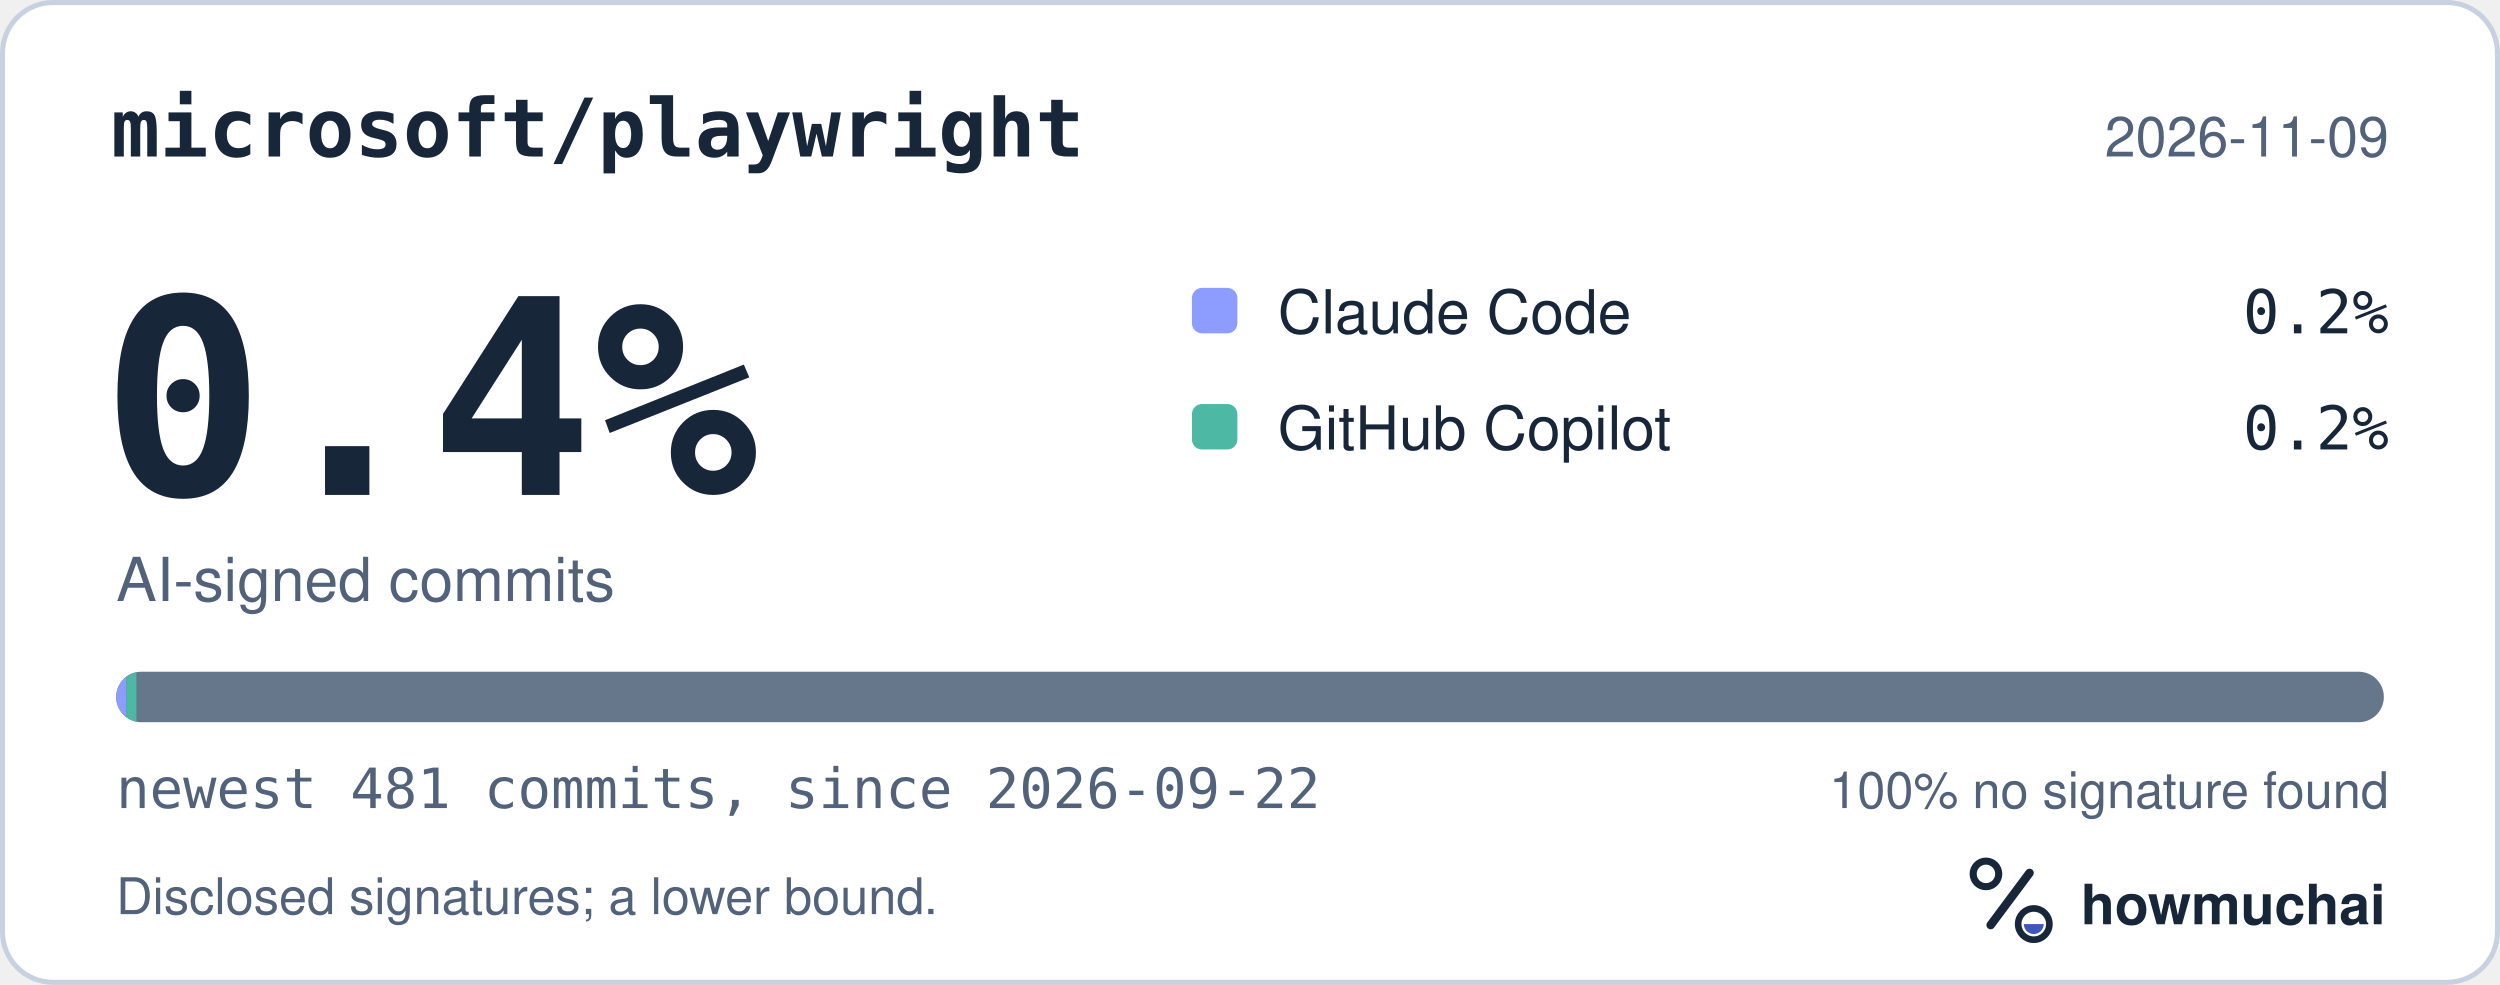
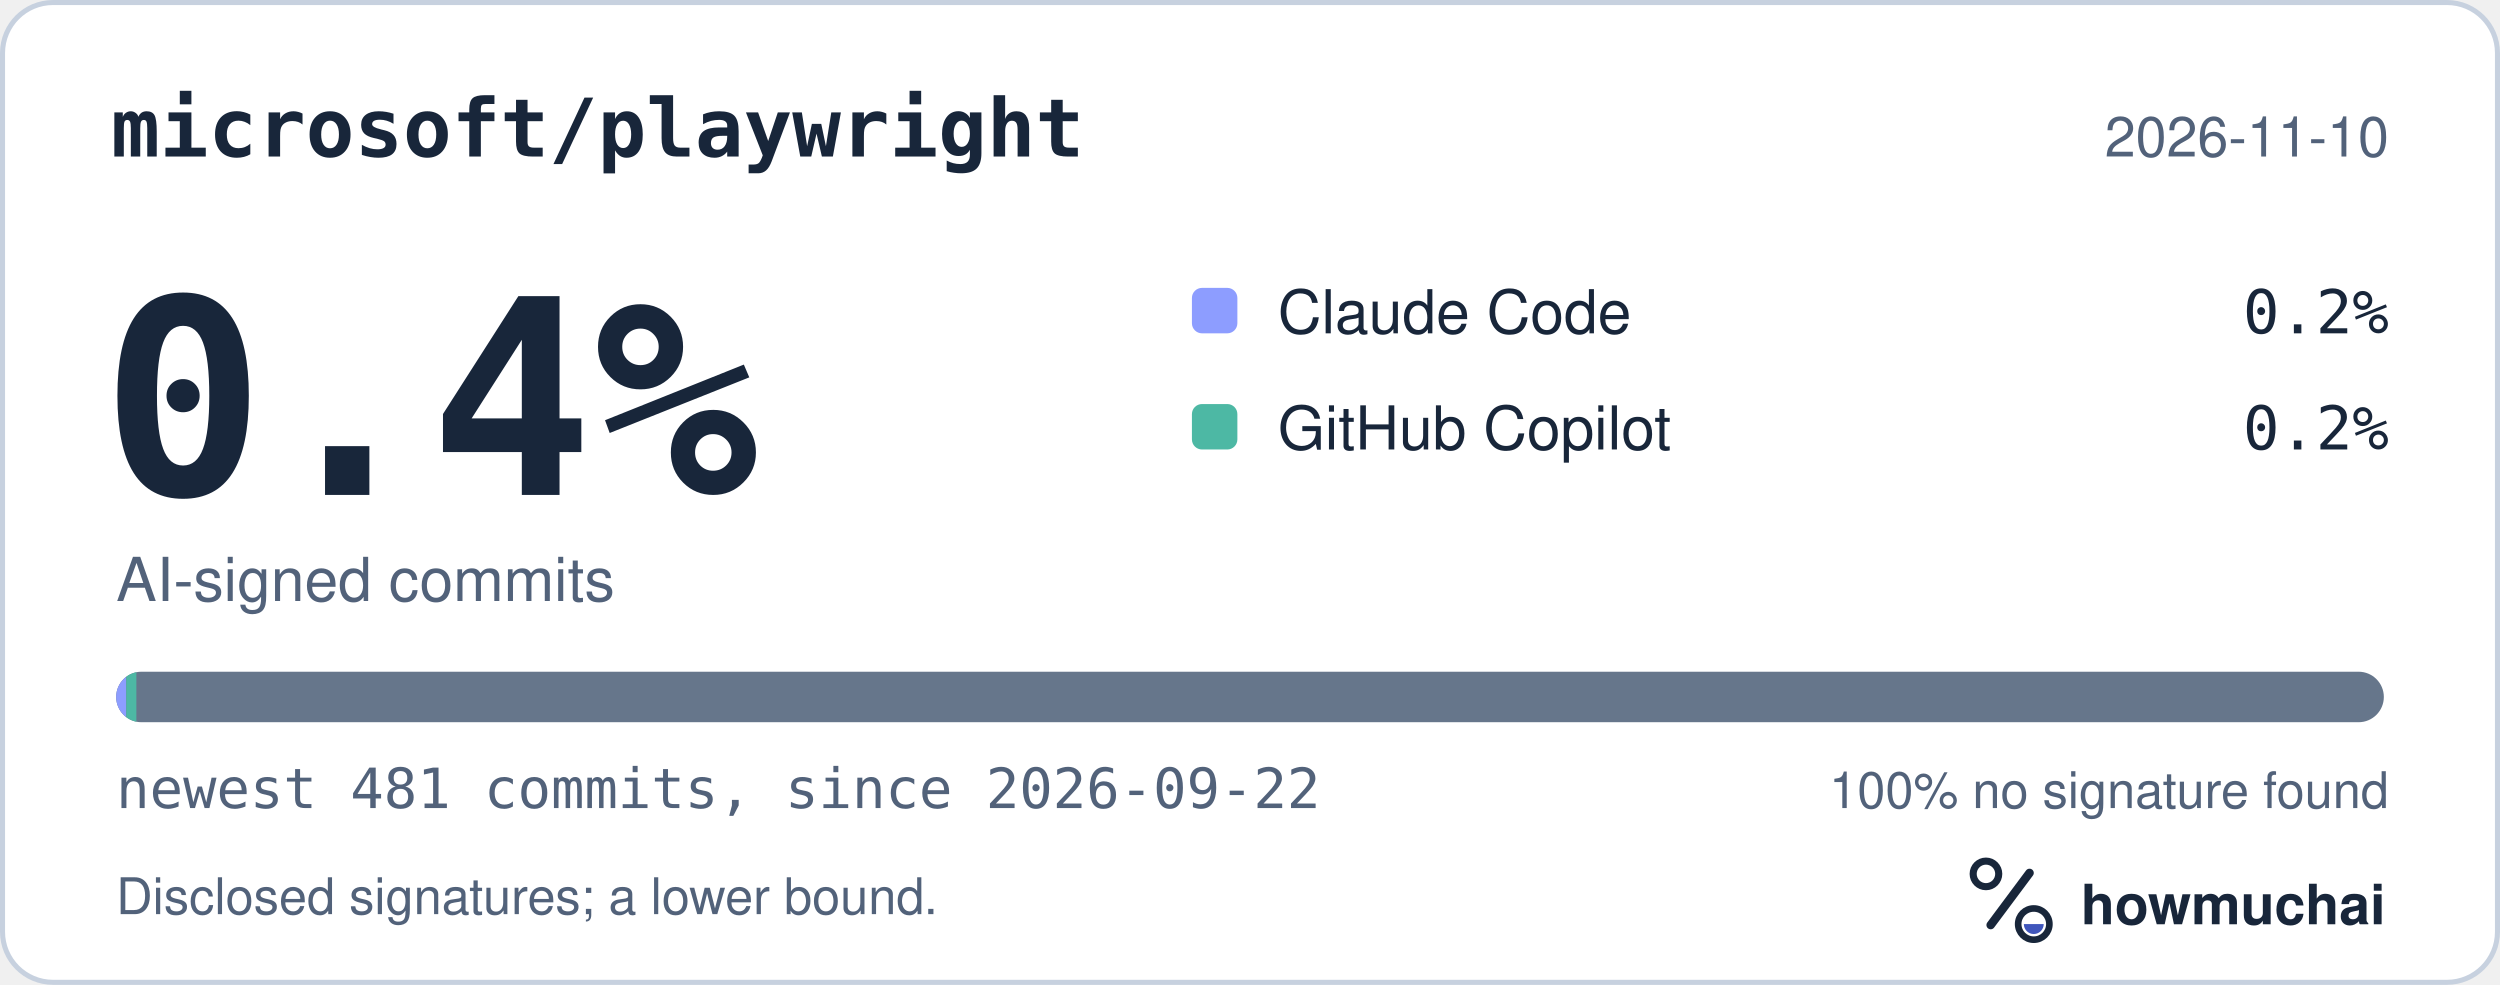
<svg xmlns="http://www.w3.org/2000/svg" width="495" height="195" viewBox="0 0 495 195" role="img" aria-labelledby="hm-t hm-d">
  <rect x="0.5" y="0.5" width="494" height="194" rx="10" fill="#FFFFFF" stroke="#C7D1DF" />
  <text x="22" y="31" fill="#18263A" font-family="ui-monospace, SF Mono, Menlo, Consolas, IBM Plex Mono, monospace" font-size="16" font-weight="600">microsoft/playwright</text>
-   <text x="473" y="31" fill="#52627A" font-family="-apple-system, BlinkMacSystemFont, Segoe UI, Helvetica, Arial, Fira Sans, sans-serif" font-size="11" text-anchor="end">2026-11-09</text>
+   <text x="473" y="31" fill="#52627A" font-family="-apple-system, BlinkMacSystemFont, Segoe UI, Helvetica, Arial, Fira Sans, sans-serif" font-size="11" text-anchor="end">2026-11-10</text>
  <text x="20" y="98" fill="#18263A" font-family="ui-monospace, SF Mono, Menlo, Consolas, IBM Plex Mono, monospace" font-size="54" font-weight="700">0.4%</text>
  <text x="23" y="119" fill="#52627A" font-family="-apple-system, BlinkMacSystemFont, Segoe UI, Helvetica, Arial, Fira Sans, sans-serif" font-size="12">AI-signed commits</text>
  <rect x="236" y="57" width="9" height="9" rx="2" fill="#8D9DFF" />
  <text x="253" y="66" fill="#18263A" font-family="-apple-system, BlinkMacSystemFont, Segoe UI, Helvetica, Arial, Fira Sans, sans-serif" font-size="12">Claude Code</text>
  <text x="473" y="66" fill="#18263A" font-family="ui-monospace, SF Mono, Menlo, Consolas, IBM Plex Mono, monospace" font-size="12" text-anchor="end">0.2%</text>
  <rect x="236" y="80" width="9" height="9" rx="2" fill="#4DB8A4" />
  <text x="253" y="89" fill="#18263A" font-family="-apple-system, BlinkMacSystemFont, Segoe UI, Helvetica, Arial, Fira Sans, sans-serif" font-size="12">GitHub Copilot</text>
  <text x="473" y="89" fill="#18263A" font-family="ui-monospace, SF Mono, Menlo, Consolas, IBM Plex Mono, monospace" font-size="12" text-anchor="end">0.2%</text>
  <defs>
    <clipPath id="hm-bar">
      <rect x="23" y="133" width="449" height="10" rx="5" />
    </clipPath>
  </defs>
  <rect x="23" y="133" width="449" height="10" rx="5" fill="#66768B" />
  <g clip-path="url(#hm-bar)">
    <rect x="23.00" y="133" width="2.00" height="10" fill="#8D9DFF" />
    <rect x="25.00" y="133" width="2.00" height="10" fill="#4DB8A4" />
  </g>
  <text x="23" y="160" fill="#52627A" font-family="ui-monospace, SF Mono, Menlo, Consolas, IBM Plex Mono, monospace" font-size="11">newest 481 commits, since 2026-09-22</text>
  <text x="473" y="160" fill="#52627A" font-family="-apple-system, BlinkMacSystemFont, Segoe UI, Helvetica, Arial, Fira Sans, sans-serif" font-size="10" text-anchor="end">100% no signature found</text>
  <text x="23" y="181" fill="#52627A" font-family="-apple-system, BlinkMacSystemFont, Segoe UI, Helvetica, Arial, Fira Sans, sans-serif" font-size="10">Disclosed signatures; a lower bound.</text>
  <g transform="translate(386 166) scale(0.046875)">
    <circle cx="154" cy="150" r="54" fill="none" stroke="#18263A" stroke-width="30" />
    <path d="M174 366 338 146" fill="none" stroke="#18263A" stroke-width="36" stroke-linecap="round" />
    <circle cx="356" cy="362" r="66" fill="none" stroke="#18263A" stroke-width="28" />
    <path d="M314 362a42 42 0 0 0 84 0Z" fill="#4056BC" />
  </g>
  <text x="412" y="183" fill="#18263A" font-family="-apple-system, BlinkMacSystemFont, Segoe UI, Helvetica, Arial, Fira Sans, sans-serif" font-size="11" font-weight="650">howmuchai</text>
</svg>
